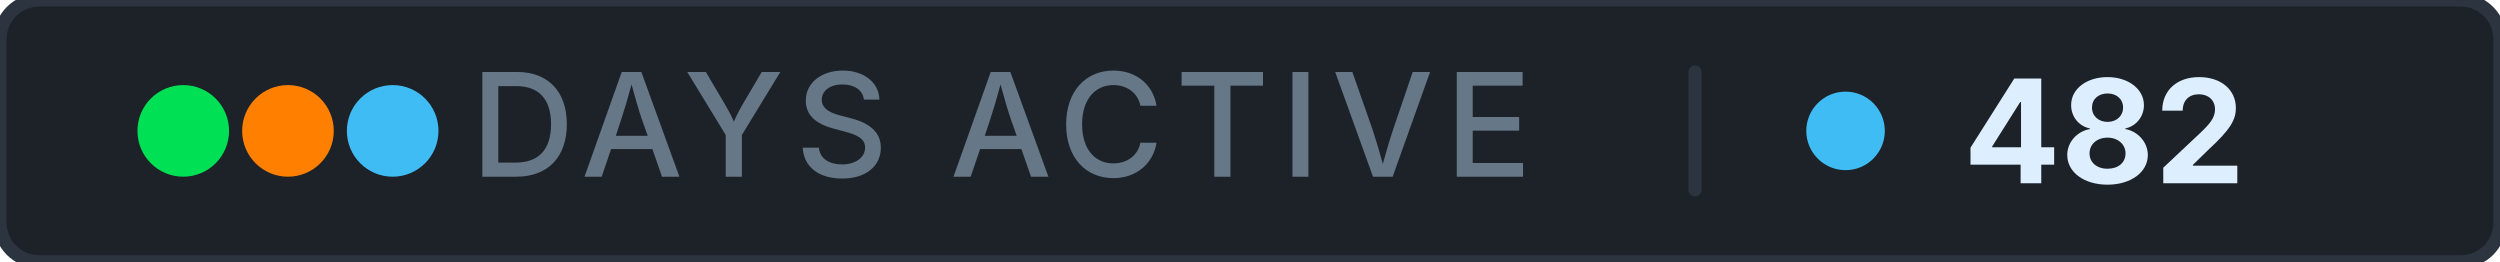
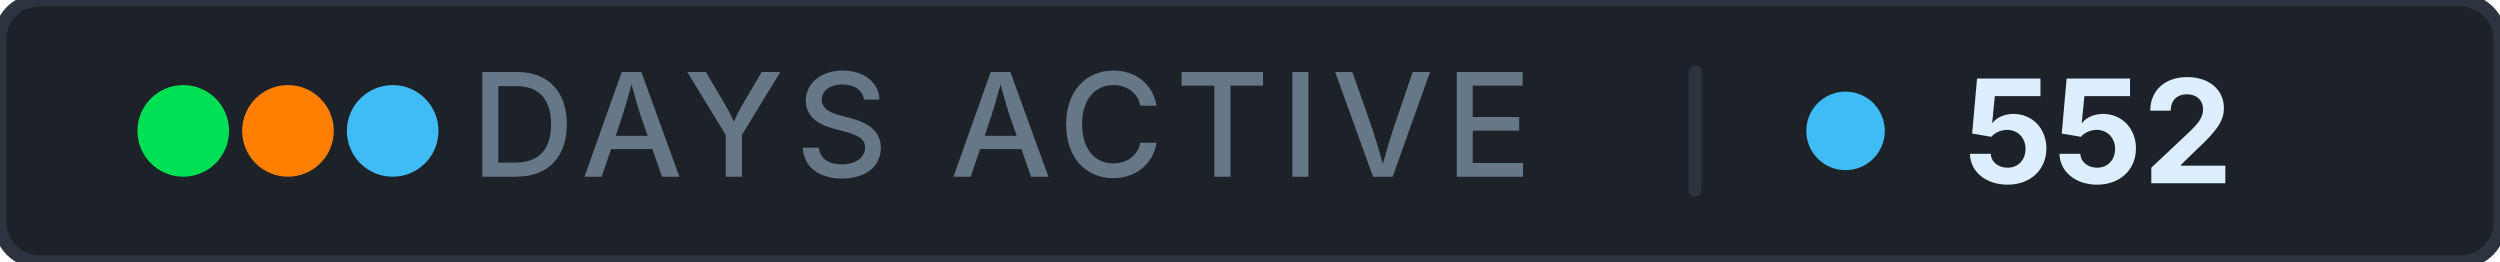
- <svg xmlns="http://www.w3.org/2000/svg" width="191" height="20" role="img" aria-label="days active: 482">
+ <svg xmlns="http://www.w3.org/2000/svg" width="191" height="20" role="img" aria-label="days active: 552">
  <rect width="191" height="20" rx="3" fill="#1c2228" stroke="#2c3440" stroke-width="1" />
  <g aria-hidden="true">
    <circle cx="14" cy="10" r="3.5" fill="#00e054" />
    <circle cx="22" cy="10" r="3.5" fill="#ff8000" />
    <circle cx="30" cy="10" r="3.5" fill="#40bcf4" />
  </g>
  <text x="76.5" y="13.5" font-family="Inter, 'Segoe UI', system-ui, -apple-system, sans-serif" font-size="11" font-weight="500" fill="#667788" text-anchor="middle" letter-spacing="0.08em">DAYS ACTIVE</text>
  <rect x="129" y="5" width="1" height="10" rx="0.5" fill="#2c3440" />
  <circle cx="141" cy="10" r="3" fill="#40bcf4" />
-   <text x="150" y="14" font-family="Inter, 'Segoe UI', system-ui, -apple-system, sans-serif" font-size="11" font-weight="700" fill="#ddeeff" letter-spacing="0" style="font-variant-numeric: tabular-nums" text-anchor="start">482</text>
+   <text x="150" y="14" font-family="Inter, 'Segoe UI', system-ui, -apple-system, sans-serif" font-size="11" font-weight="700" fill="#ddeeff" letter-spacing="0" style="font-variant-numeric: tabular-nums" text-anchor="start">552</text>
</svg>
